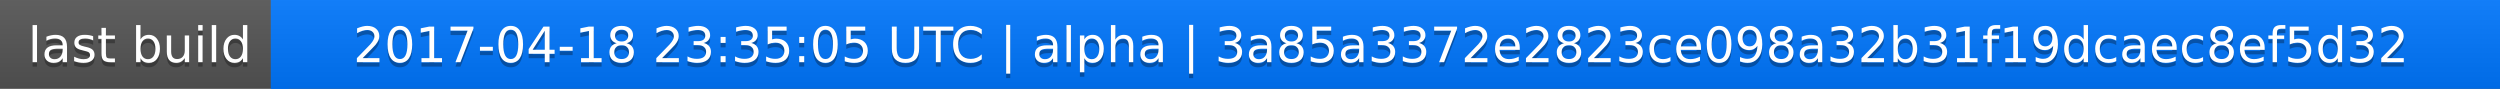
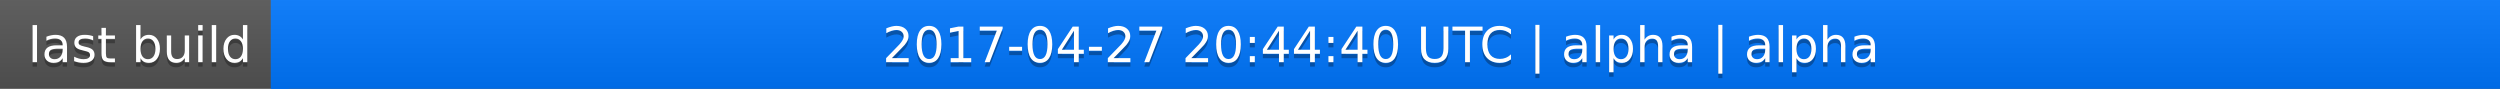
<svg xmlns="http://www.w3.org/2000/svg" width="563" height="20">
  <linearGradient id="a" x2="0" y2="100%">
    <stop offset="0" stop-color="#bbb" stop-opacity=".1" />
    <stop offset="1" stop-opacity=".1" />
  </linearGradient>
  <rect rx="0" width="563" height="20" fill="#555" />
  <rect rx="0" x="61" width="502" height="20" fill="#07f" />
  <path fill="#07f" d="M61 0h4v20h-4z" />
  <rect rx="0" width="563" height="20" fill="url(#a)" />
  <g fill="#fff" text-anchor="middle" font-family="DejaVu Sans,Verdana,Geneva,sans-serif" font-size="11">
    <text x="31.5" y="15" fill="#010101" fill-opacity=".3">last build</text>
    <text x="31.5" y="14">last build</text>
-     <text x="311" y="15" fill="#010101" fill-opacity=".3">2017-04-18 23:35:05 UTC | alpha | 3a85a3372e2823ce098a32b31f19dcaec8ef5d32</text>
-     <text x="311" y="14">2017-04-18 23:35:05 UTC | alpha | 3a85a3372e2823ce098a32b31f19dcaec8ef5d32</text>
+     <text x="311" y="15" fill="#010101" fill-opacity=".3">2017-04-27 20:44:40 UTC | alpha | alpha</text>
+     <text x="311" y="14">2017-04-27 20:44:40 UTC | alpha | alpha</text>
  </g>
</svg>
